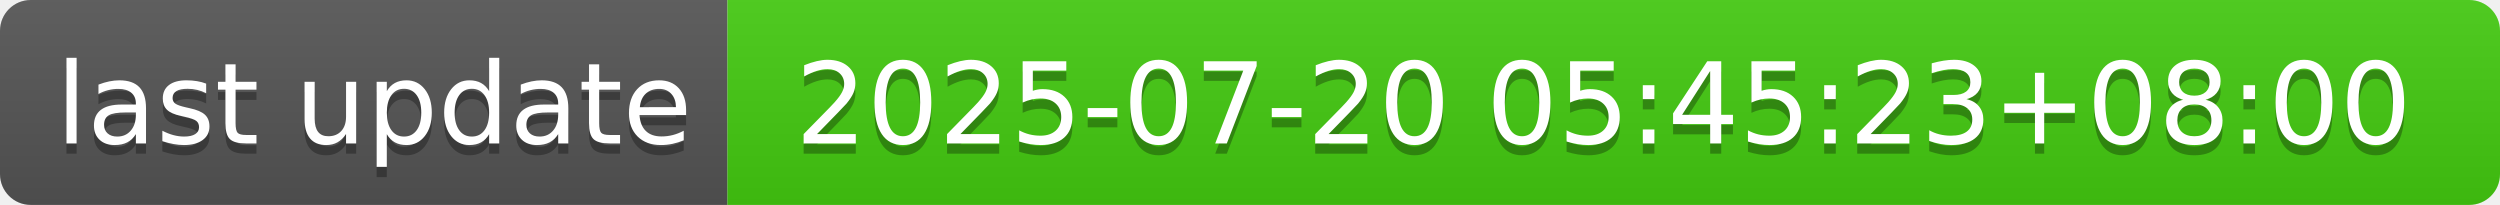
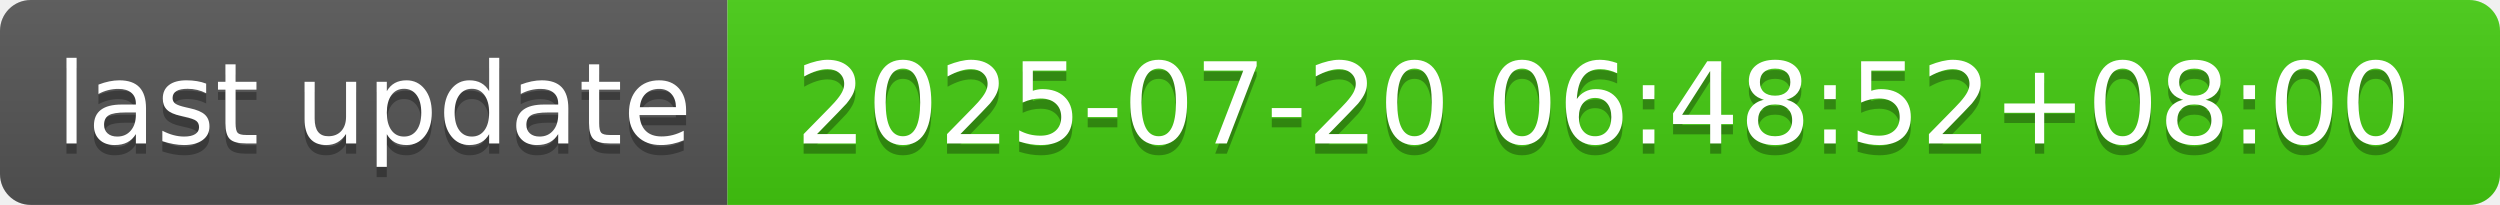
- <svg xmlns="http://www.w3.org/2000/svg" width="244" height="20" role="img" aria-label="last update: 2025-07-20 05:45:23+08:00">
+ <svg xmlns="http://www.w3.org/2000/svg" width="244" height="20" role="img" aria-label="last update: 2025-07-20 06:48:52+08:00">
  <linearGradient id="s" x2="0" y2="100%">
    <stop offset="0" stop-color="#bbb" stop-opacity=".1" />
    <stop offset="1" stop-opacity=".1" />
  </linearGradient>
  <clipPath id="r">
    <rect width="244" height="20" rx="3" fill="#fff" />
  </clipPath>
  <g clip-path="url(#r)">
    <rect width="71" height="20" fill="#555" />
    <rect x="71" width="173" height="20" fill="#4c1" />
    <rect width="244" height="20" fill="url(#s)" />
  </g>
  <g fill="#fff" text-anchor="middle" font-family="Verdana,Geneva,DejaVu Sans,sans-serif" text-rendering="geometricPrecision" font-size="110">
    <text aria-hidden="true" x="365" y="150" fill="#010101" fill-opacity=".3" transform="scale(.1)" textLength="610">last update</text>
    <text x="365" y="140" transform="scale(.1)" fill="#fff" textLength="610">last update</text>
-     <text aria-hidden="true" x="1565" y="150" fill="#010101" fill-opacity=".3" transform="scale(.1)" textLength="1630">2025-07-20 05:45:23+08:00</text>
-     <text x="1565" y="140" transform="scale(.1)" fill="#fff" textLength="1630">2025-07-20 05:45:23+08:00</text>
+     <text aria-hidden="true" x="1565" y="150" fill="#010101" fill-opacity=".3" transform="scale(.1)" textLength="1630">2025-07-20 06:48:52+08:00</text>
+     <text x="1565" y="140" transform="scale(.1)" fill="#fff" textLength="1630">2025-07-20 06:48:52+08:00</text>
  </g>
</svg>
